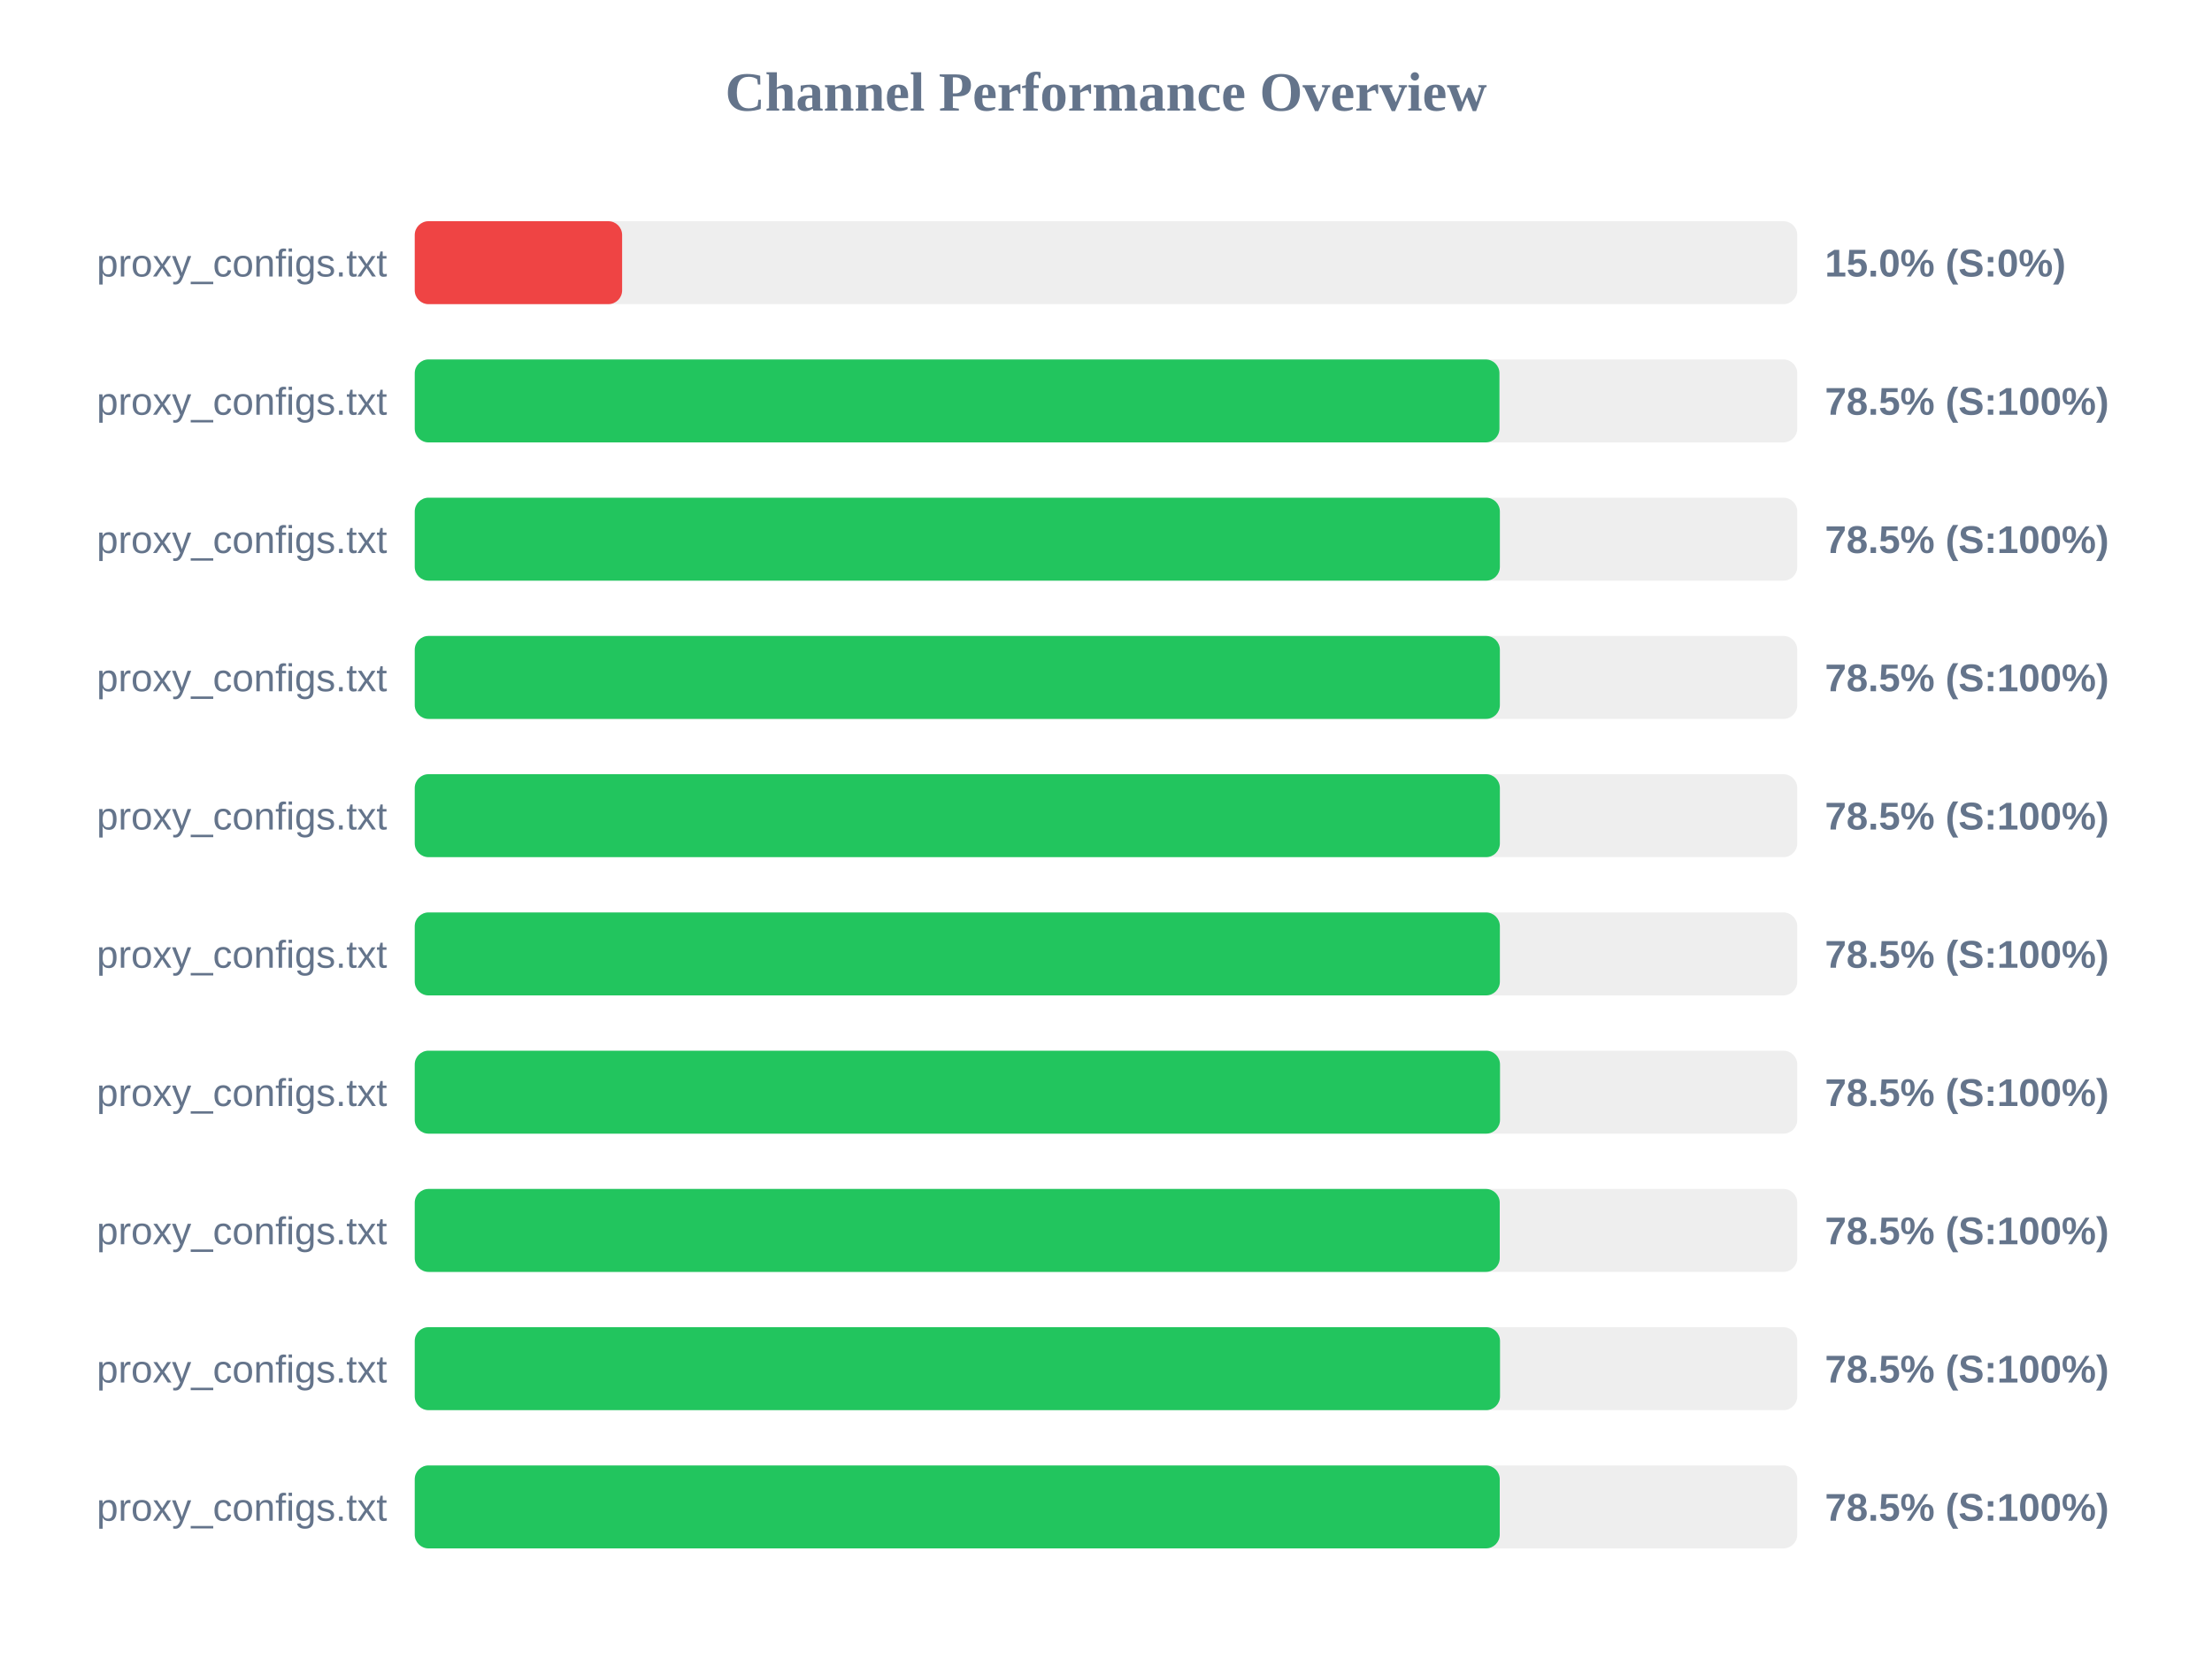
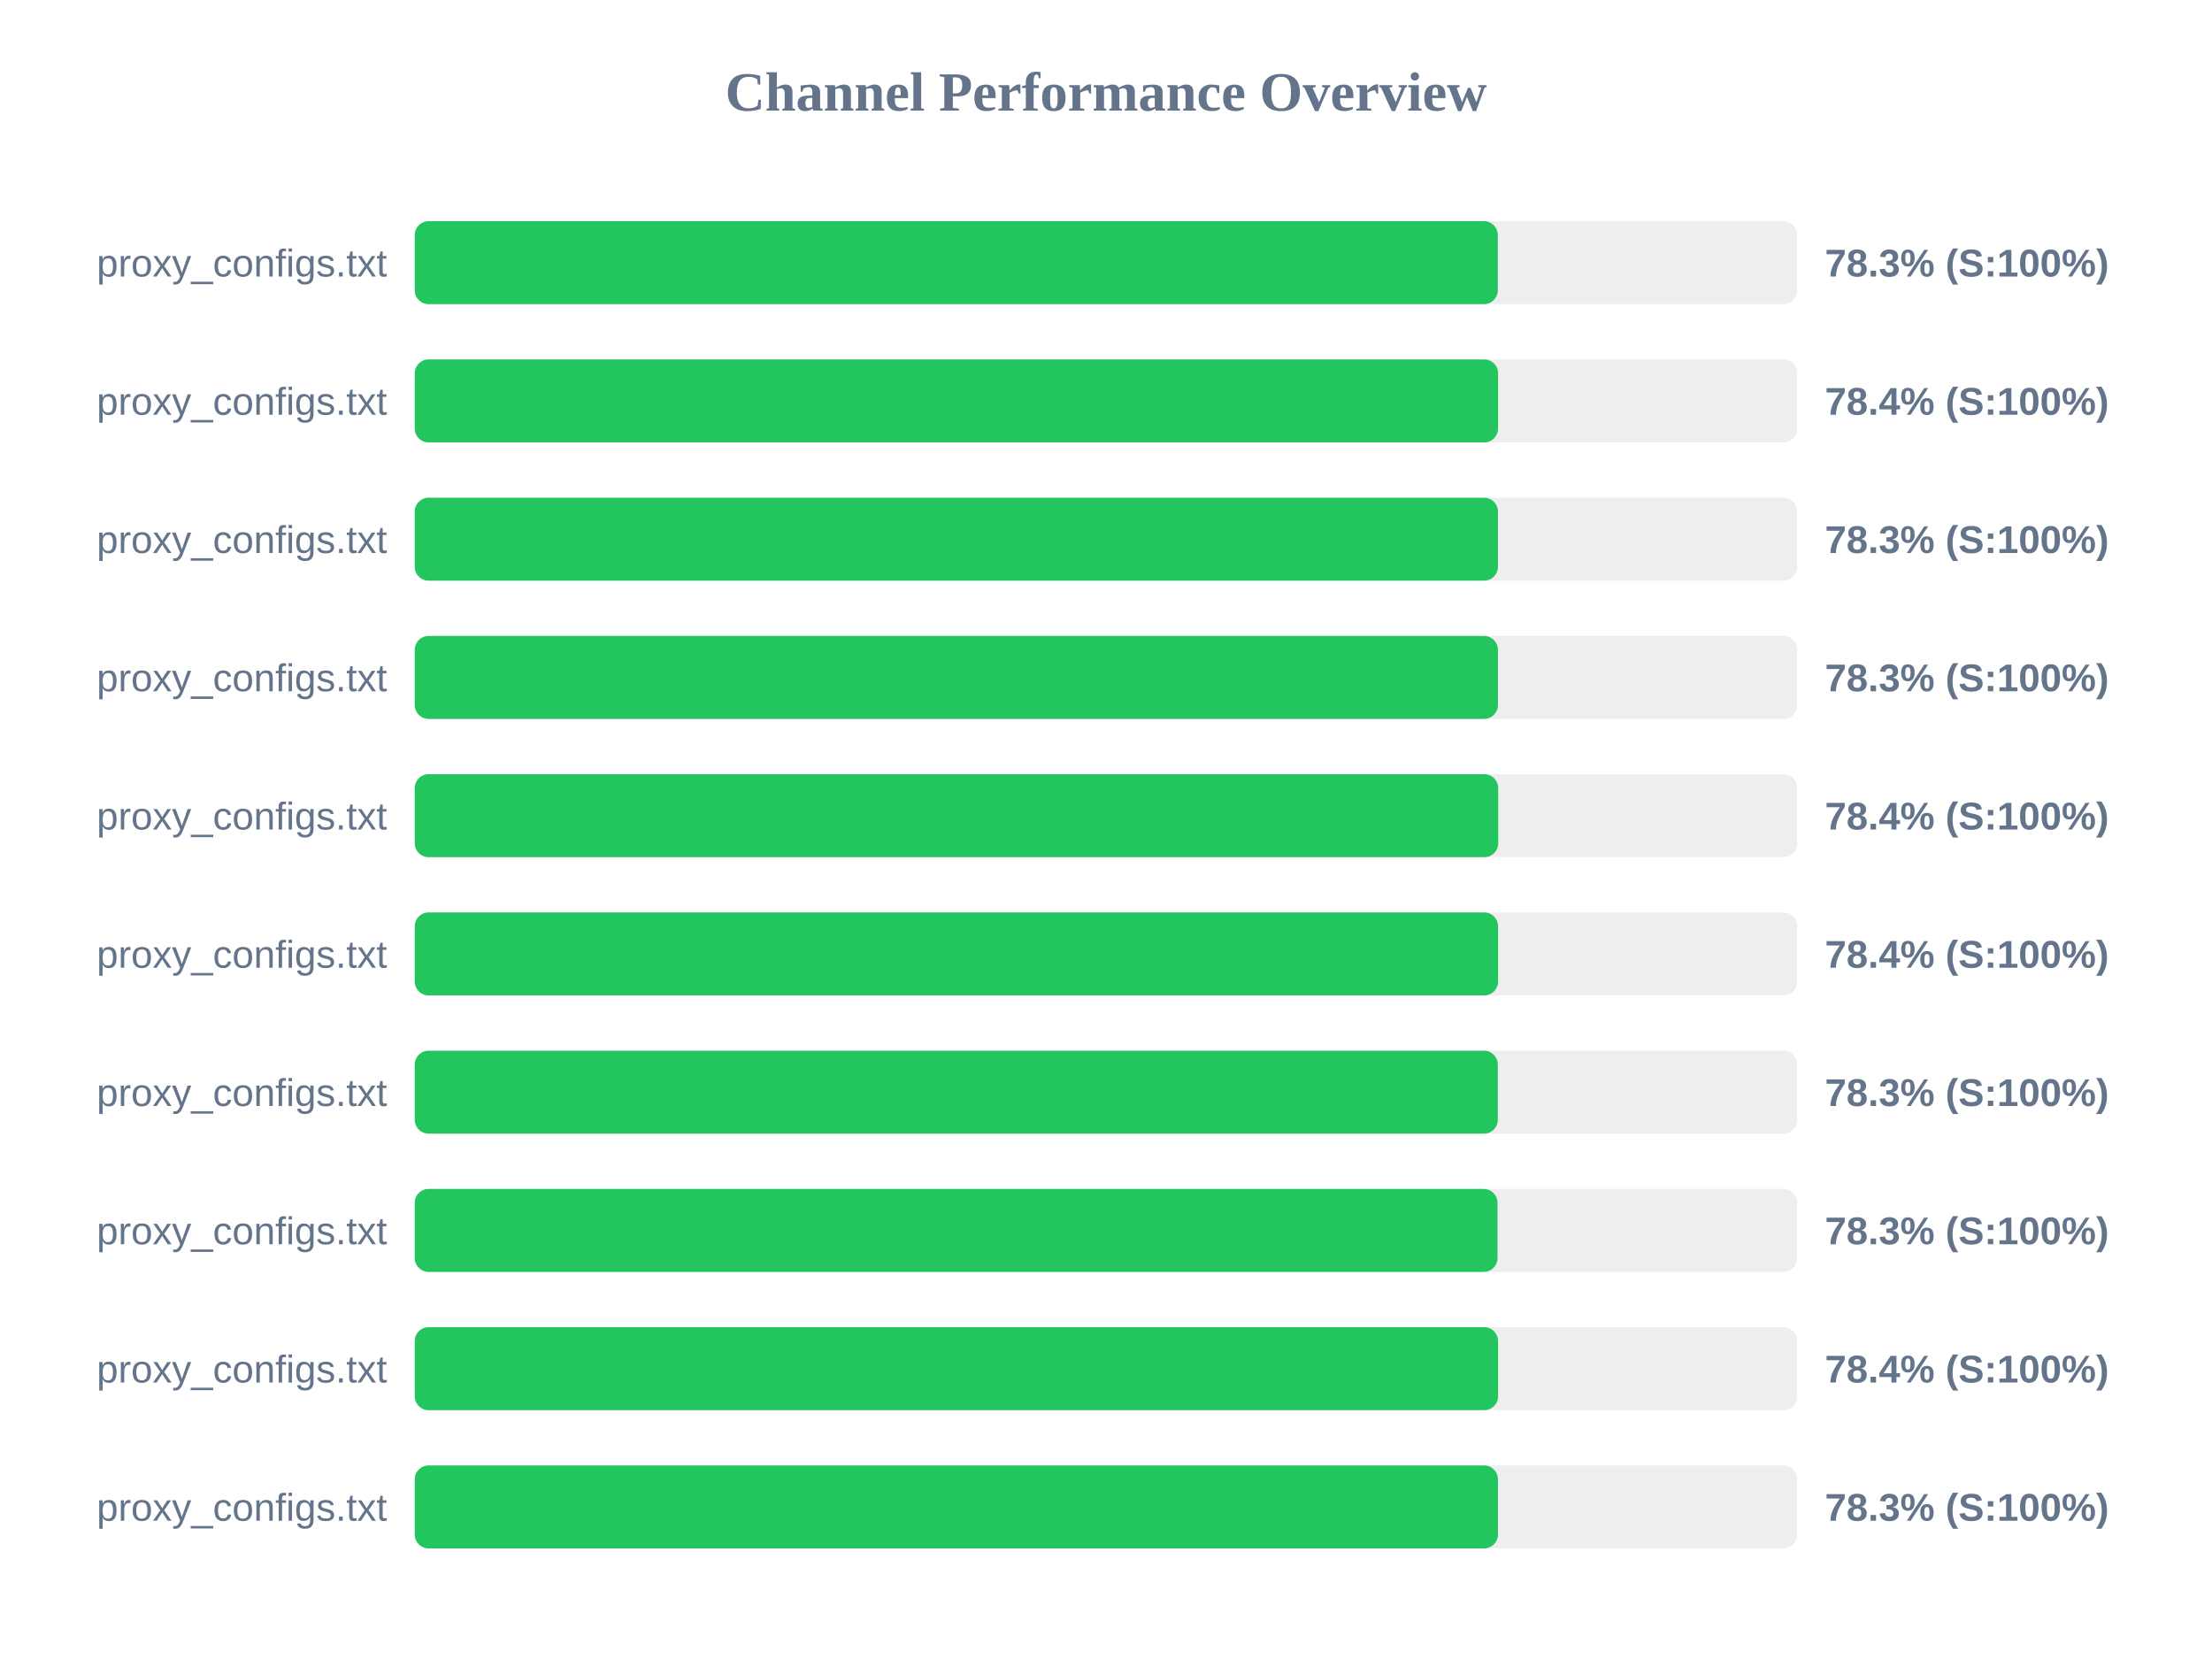
<svg xmlns="http://www.w3.org/2000/svg" width="800" height="600" version="1.1">
  <style>
        .row { font: 14px Arial; fill: #64748b; }
        .score { font: bold 14px Arial; fill: #64748b; }
    </style>
  <text x="400" y="40" text-anchor="middle" font-size="20px" font-weight="bold" fill="#64748b">Channel Performance Overview</text>
  <rect x="150" y="80" width="500" height="30" fill="#eee" rx="5" />
-   <rect x="150" y="80" width="75.0" height="30" fill="#ef4444" rx="5" />
+   <rect x="150" y="80" width="391.7" height="30" fill="#22c55e" rx="5" />
  <text x="140" y="100" text-anchor="end" class="row">proxy_configs.txt</text>
-   <text x="660" y="100" text-anchor="start" class="score">15.0% (S:0%)</text>
+   <text x="660" y="100" text-anchor="start" class="score">78.3% (S:100%)</text>
  <rect x="150" y="130" width="500" height="30" fill="#eee" rx="5" />
-   <rect x="150" y="130" width="392.3" height="30" fill="#22c55e" rx="5" />
+   <rect x="150" y="130" width="391.8" height="30" fill="#22c55e" rx="5" />
  <text x="140" y="150" text-anchor="end" class="row">proxy_configs.txt</text>
-   <text x="660" y="150" text-anchor="start" class="score">78.5% (S:100%)</text>
+   <text x="660" y="150" text-anchor="start" class="score">78.4% (S:100%)</text>
  <rect x="150" y="180" width="500" height="30" fill="#eee" rx="5" />
-   <rect x="150" y="180" width="392.45" height="30" fill="#22c55e" rx="5" />
+   <rect x="150" y="180" width="391.75" height="30" fill="#22c55e" rx="5" />
  <text x="140" y="200" text-anchor="end" class="row">proxy_configs.txt</text>
-   <text x="660" y="200" text-anchor="start" class="score">78.5% (S:100%)</text>
+   <text x="660" y="200" text-anchor="start" class="score">78.3% (S:100%)</text>
  <rect x="150" y="230" width="500" height="30" fill="#eee" rx="5" />
-   <rect x="150" y="230" width="392.45" height="30" fill="#22c55e" rx="5" />
+   <rect x="150" y="230" width="391.75" height="30" fill="#22c55e" rx="5" />
  <text x="140" y="250" text-anchor="end" class="row">proxy_configs.txt</text>
-   <text x="660" y="250" text-anchor="start" class="score">78.5% (S:100%)</text>
+   <text x="660" y="250" text-anchor="start" class="score">78.3% (S:100%)</text>
  <rect x="150" y="280" width="500" height="30" fill="#eee" rx="5" />
-   <rect x="150" y="280" width="392.45" height="30" fill="#22c55e" rx="5" />
+   <rect x="150" y="280" width="391.85" height="30" fill="#22c55e" rx="5" />
  <text x="140" y="300" text-anchor="end" class="row">proxy_configs.txt</text>
-   <text x="660" y="300" text-anchor="start" class="score">78.5% (S:100%)</text>
+   <text x="660" y="300" text-anchor="start" class="score">78.4% (S:100%)</text>
  <rect x="150" y="330" width="500" height="30" fill="#eee" rx="5" />
-   <rect x="150" y="330" width="392.45" height="30" fill="#22c55e" rx="5" />
+   <rect x="150" y="330" width="391.8" height="30" fill="#22c55e" rx="5" />
  <text x="140" y="350" text-anchor="end" class="row">proxy_configs.txt</text>
-   <text x="660" y="350" text-anchor="start" class="score">78.5% (S:100%)</text>
+   <text x="660" y="350" text-anchor="start" class="score">78.4% (S:100%)</text>
  <rect x="150" y="380" width="500" height="30" fill="#eee" rx="5" />
-   <rect x="150" y="380" width="392.5" height="30" fill="#22c55e" rx="5" />
+   <rect x="150" y="380" width="391.7" height="30" fill="#22c55e" rx="5" />
  <text x="140" y="400" text-anchor="end" class="row">proxy_configs.txt</text>
-   <text x="660" y="400" text-anchor="start" class="score">78.5% (S:100%)</text>
+   <text x="660" y="400" text-anchor="start" class="score">78.3% (S:100%)</text>
  <rect x="150" y="430" width="500" height="30" fill="#eee" rx="5" />
-   <rect x="150" y="430" width="392.4" height="30" fill="#22c55e" rx="5" />
+   <rect x="150" y="430" width="391.6" height="30" fill="#22c55e" rx="5" />
  <text x="140" y="450" text-anchor="end" class="row">proxy_configs.txt</text>
-   <text x="660" y="450" text-anchor="start" class="score">78.5% (S:100%)</text>
+   <text x="660" y="450" text-anchor="start" class="score">78.3% (S:100%)</text>
  <rect x="150" y="480" width="500" height="30" fill="#eee" rx="5" />
-   <rect x="150" y="480" width="392.5" height="30" fill="#22c55e" rx="5" />
+   <rect x="150" y="480" width="391.8" height="30" fill="#22c55e" rx="5" />
  <text x="140" y="500" text-anchor="end" class="row">proxy_configs.txt</text>
-   <text x="660" y="500" text-anchor="start" class="score">78.5% (S:100%)</text>
+   <text x="660" y="500" text-anchor="start" class="score">78.4% (S:100%)</text>
  <rect x="150" y="530" width="500" height="30" fill="#eee" rx="5" />
-   <rect x="150" y="530" width="392.4" height="30" fill="#22c55e" rx="5" />
+   <rect x="150" y="530" width="391.75" height="30" fill="#22c55e" rx="5" />
  <text x="140" y="550" text-anchor="end" class="row">proxy_configs.txt</text>
-   <text x="660" y="550" text-anchor="start" class="score">78.5% (S:100%)</text>
+   <text x="660" y="550" text-anchor="start" class="score">78.3% (S:100%)</text>
</svg>
